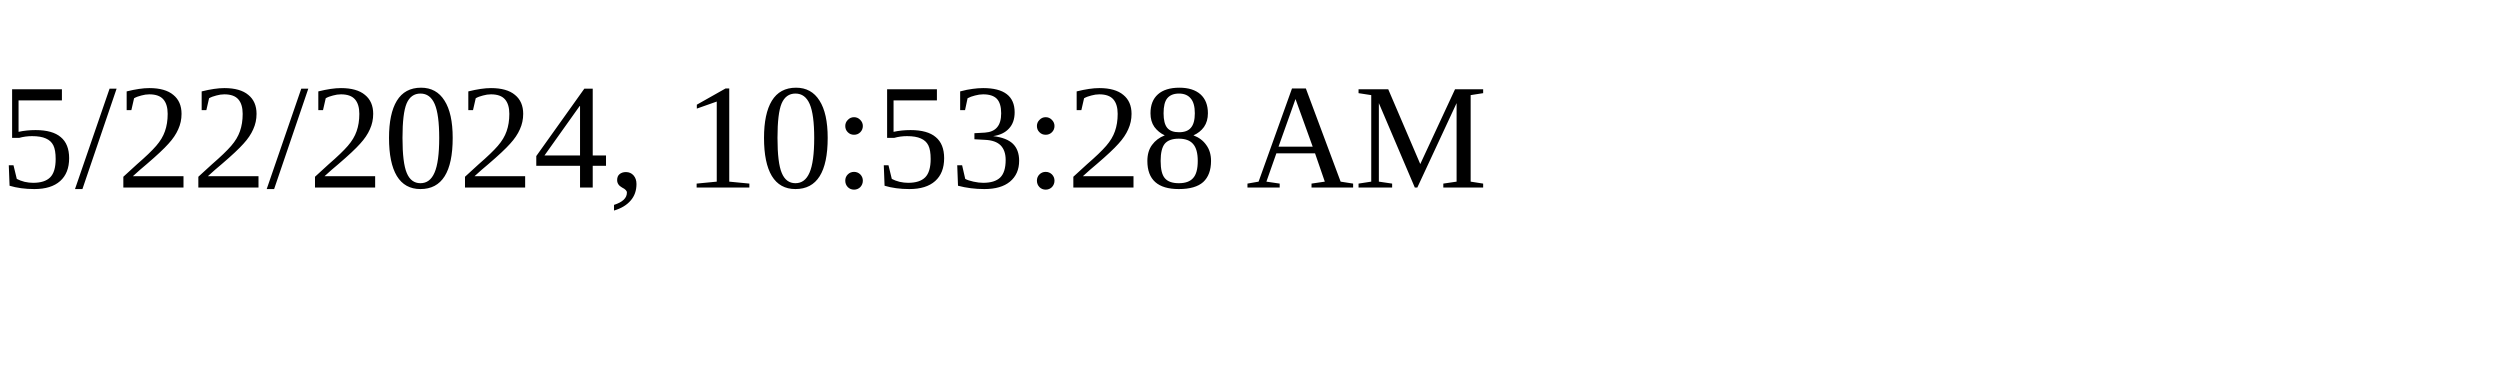
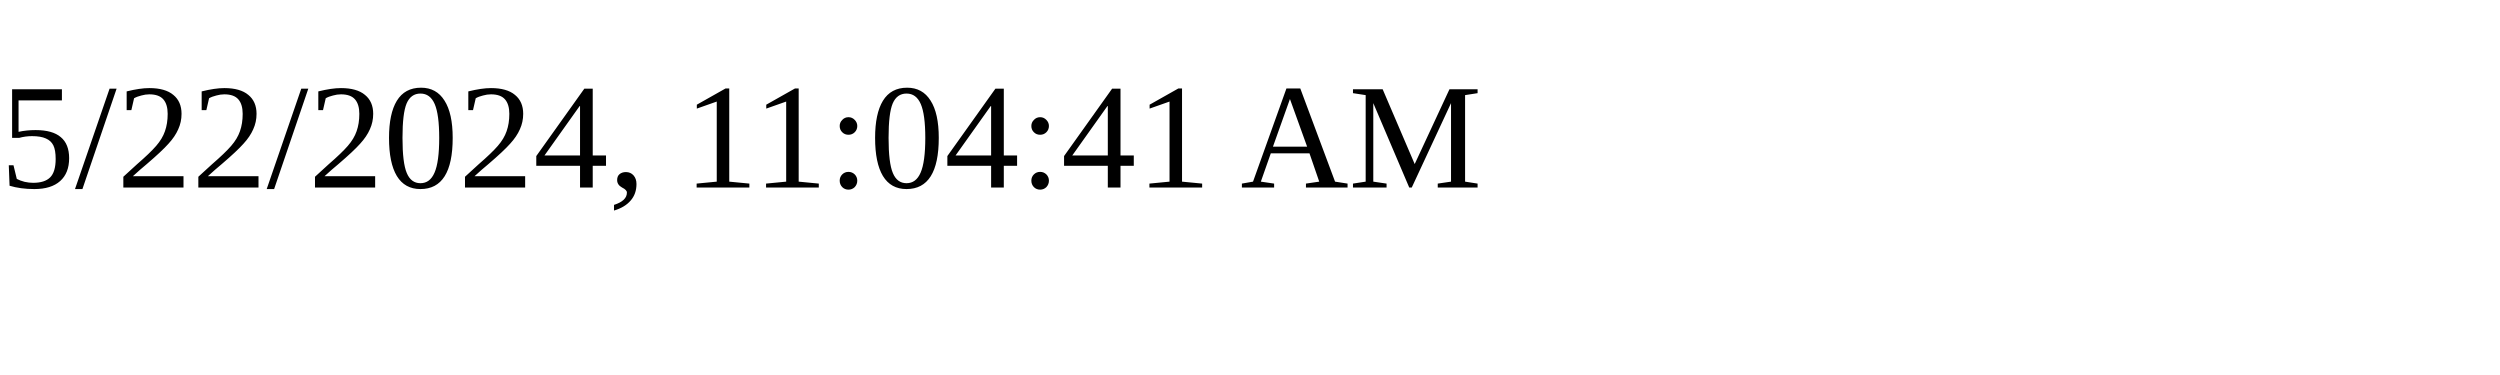
<svg xmlns="http://www.w3.org/2000/svg" height="30" width="200">
-   <text x="0" y="15">5/22/2024, 10:53:28 AM</text>
+   <text x="0" y="15">5/22/2024, 11:04:41 AM</text>
</svg>
